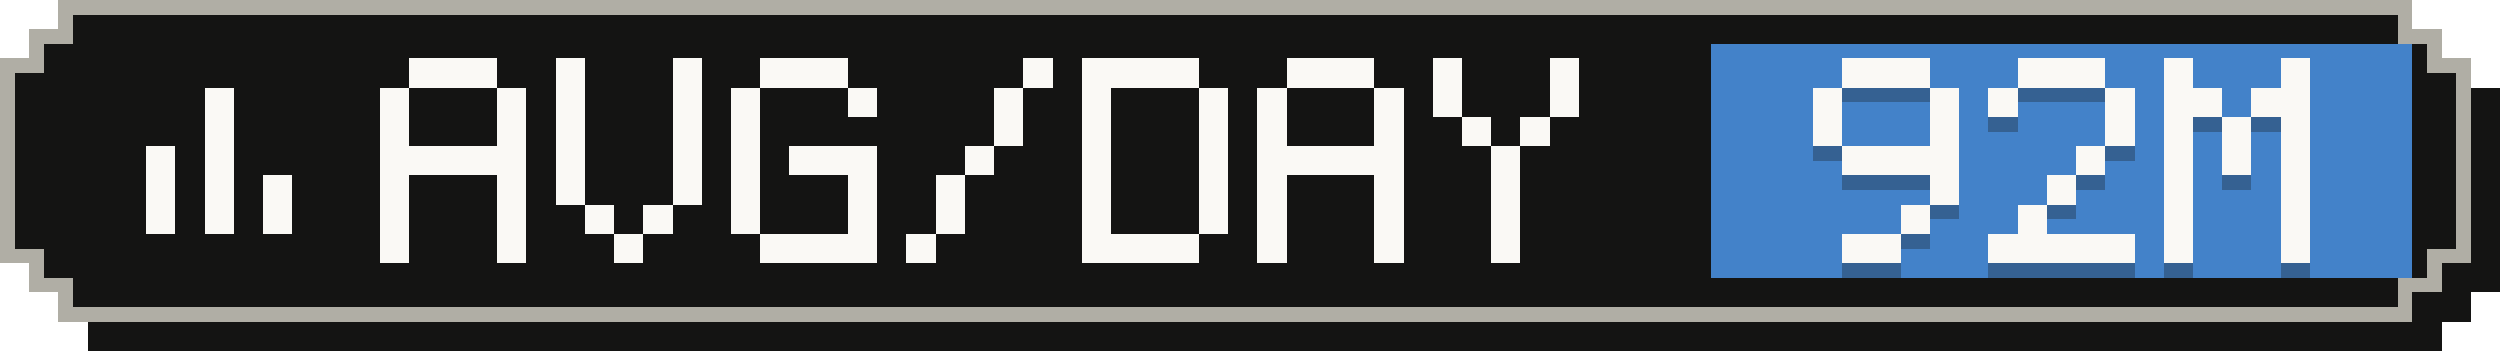
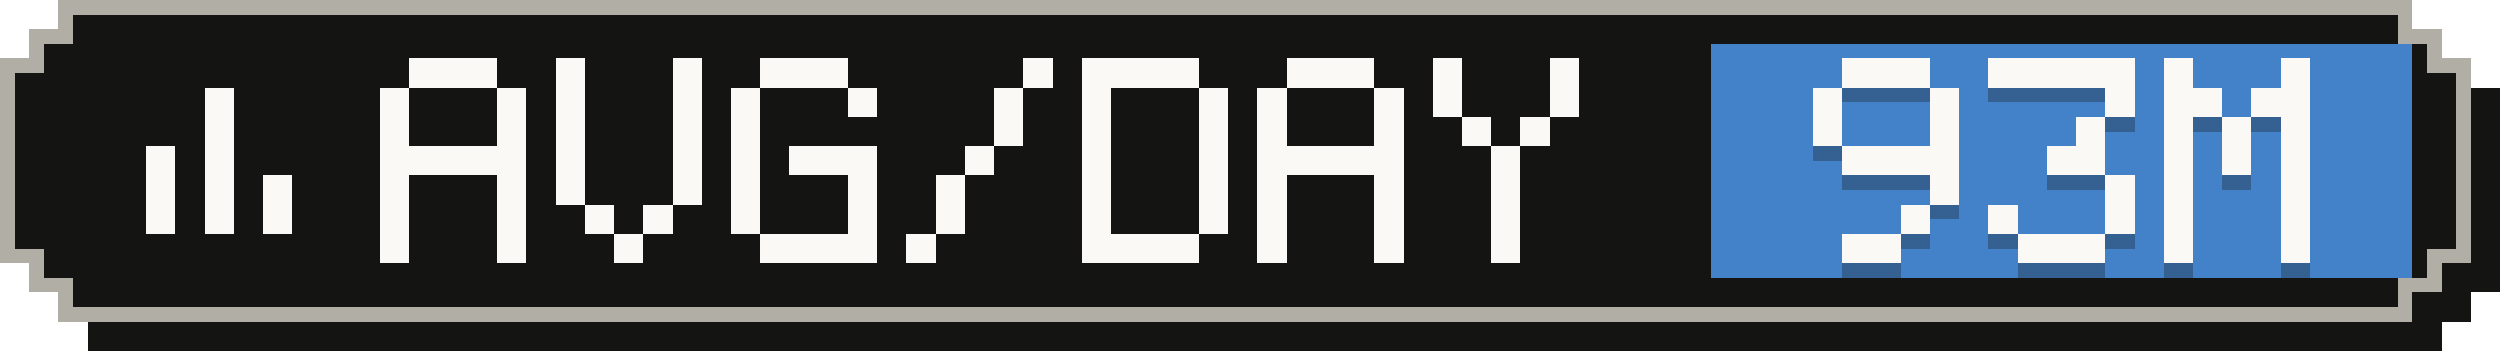
- <svg xmlns="http://www.w3.org/2000/svg" width="171" height="24" viewBox="0 0 171 24" role="img" aria-label="Average tokens per active day: 92M">
+ <svg xmlns="http://www.w3.org/2000/svg" width="171" height="24" viewBox="0 0 171 24" role="img" aria-label="Average tokens per active day: 93M">
  <g shape-rendering="crispEdges">
    <path fill="#141413" d="M6,2 H167 V4 H169 V6 H171 V20 H169 V22 H167 V24 H6 V22 H4 V20 H2 V6 H4 V4 H6 Z" />
    <path fill="#b0aea5" d="M4,0 H165 V2 H167 V4 H169 V18 H167 V20 H165 V22 H4 V20 H2 V18 H0 V4 H2 V2 H4 Z" />
    <path fill="#141413" d="M5,1 H164 V3 H166 V5 H168 V17 H166 V19 H164 V21 H5 V19 H3 V17 H1 V5 H3 V3 H5 Z" />
    <rect fill="#4382c9" x="117" y="3" width="48" height="16" />
    <g fill="#faf9f5">
      <rect x="14" y="6" width="2" height="2" />
      <rect x="14" y="8" width="2" height="2" />
      <rect x="10" y="10" width="2" height="2" />
      <rect x="14" y="10" width="2" height="2" />
      <rect x="10" y="12" width="2" height="2" />
      <rect x="14" y="12" width="2" height="2" />
      <rect x="18" y="12" width="2" height="2" />
      <rect x="10" y="14" width="2" height="2" />
      <rect x="14" y="14" width="2" height="2" />
      <rect x="18" y="14" width="2" height="2" />
    </g>
    <g fill="#faf9f5">
      <rect x="28" y="4" width="6" height="2" />
      <rect x="26" y="6" width="2" height="2" />
      <rect x="34" y="6" width="2" height="2" />
      <rect x="26" y="8" width="2" height="2" />
      <rect x="34" y="8" width="2" height="2" />
      <rect x="26" y="10" width="10" height="2" />
      <rect x="26" y="12" width="2" height="2" />
      <rect x="34" y="12" width="2" height="2" />
      <rect x="26" y="14" width="2" height="2" />
      <rect x="34" y="14" width="2" height="2" />
      <rect x="26" y="16" width="2" height="2" />
      <rect x="34" y="16" width="2" height="2" />
      <rect x="38" y="4" width="2" height="2" />
      <rect x="46" y="4" width="2" height="2" />
      <rect x="38" y="6" width="2" height="2" />
      <rect x="46" y="6" width="2" height="2" />
      <rect x="38" y="8" width="2" height="2" />
      <rect x="46" y="8" width="2" height="2" />
      <rect x="38" y="10" width="2" height="2" />
      <rect x="46" y="10" width="2" height="2" />
      <rect x="38" y="12" width="2" height="2" />
      <rect x="46" y="12" width="2" height="2" />
      <rect x="40" y="14" width="2" height="2" />
      <rect x="44" y="14" width="2" height="2" />
      <rect x="42" y="16" width="2" height="2" />
      <rect x="52" y="4" width="6" height="2" />
      <rect x="50" y="6" width="2" height="2" />
      <rect x="58" y="6" width="2" height="2" />
      <rect x="50" y="8" width="2" height="2" />
      <rect x="50" y="10" width="2" height="2" />
      <rect x="54" y="10" width="6" height="2" />
      <rect x="50" y="12" width="2" height="2" />
      <rect x="58" y="12" width="2" height="2" />
      <rect x="50" y="14" width="2" height="2" />
      <rect x="58" y="14" width="2" height="2" />
      <rect x="52" y="16" width="8" height="2" />
      <rect x="70" y="4" width="2" height="2" />
      <rect x="68" y="6" width="2" height="2" />
      <rect x="68" y="8" width="2" height="2" />
      <rect x="66" y="10" width="2" height="2" />
      <rect x="64" y="12" width="2" height="2" />
      <rect x="64" y="14" width="2" height="2" />
      <rect x="62" y="16" width="2" height="2" />
      <rect x="74" y="4" width="8" height="2" />
      <rect x="74" y="6" width="2" height="2" />
      <rect x="82" y="6" width="2" height="2" />
      <rect x="74" y="8" width="2" height="2" />
      <rect x="82" y="8" width="2" height="2" />
      <rect x="74" y="10" width="2" height="2" />
      <rect x="82" y="10" width="2" height="2" />
      <rect x="74" y="12" width="2" height="2" />
      <rect x="82" y="12" width="2" height="2" />
      <rect x="74" y="14" width="2" height="2" />
      <rect x="82" y="14" width="2" height="2" />
      <rect x="74" y="16" width="8" height="2" />
      <rect x="88" y="4" width="6" height="2" />
      <rect x="86" y="6" width="2" height="2" />
      <rect x="94" y="6" width="2" height="2" />
      <rect x="86" y="8" width="2" height="2" />
      <rect x="94" y="8" width="2" height="2" />
      <rect x="86" y="10" width="10" height="2" />
      <rect x="86" y="12" width="2" height="2" />
      <rect x="94" y="12" width="2" height="2" />
      <rect x="86" y="14" width="2" height="2" />
      <rect x="94" y="14" width="2" height="2" />
      <rect x="86" y="16" width="2" height="2" />
      <rect x="94" y="16" width="2" height="2" />
      <rect x="98" y="4" width="2" height="2" />
      <rect x="106" y="4" width="2" height="2" />
      <rect x="98" y="6" width="2" height="2" />
      <rect x="106" y="6" width="2" height="2" />
      <rect x="100" y="8" width="2" height="2" />
      <rect x="104" y="8" width="2" height="2" />
      <rect x="102" y="10" width="2" height="2" />
      <rect x="102" y="12" width="2" height="2" />
      <rect x="102" y="14" width="2" height="2" />
      <rect x="102" y="16" width="2" height="2" />
    </g>
    <g fill="#141413" fill-opacity=".3">
      <rect x="126" y="5" width="6" height="2" />
      <rect x="124" y="7" width="2" height="2" />
      <rect x="132" y="7" width="2" height="2" />
      <rect x="124" y="9" width="2" height="2" />
      <rect x="132" y="9" width="2" height="2" />
      <rect x="126" y="11" width="8" height="2" />
      <rect x="132" y="13" width="2" height="2" />
      <rect x="130" y="15" width="2" height="2" />
      <rect x="126" y="17" width="4" height="2" />
-       <rect x="138" y="5" width="6" height="2" />
-       <rect x="136" y="7" width="2" height="2" />
+       <rect x="136" y="5" width="10" height="2" />
      <rect x="144" y="7" width="2" height="2" />
-       <rect x="144" y="9" width="2" height="2" />
-       <rect x="142" y="11" width="2" height="2" />
-       <rect x="140" y="13" width="2" height="2" />
-       <rect x="138" y="15" width="2" height="2" />
-       <rect x="136" y="17" width="10" height="2" />
+       <rect x="142" y="9" width="2" height="2" />
+       <rect x="140" y="11" width="4" height="2" />
+       <rect x="144" y="13" width="2" height="2" />
+       <rect x="136" y="15" width="2" height="2" />
+       <rect x="144" y="15" width="2" height="2" />
+       <rect x="138" y="17" width="6" height="2" />
      <rect x="148" y="5" width="2" height="2" />
      <rect x="156" y="5" width="2" height="2" />
      <rect x="148" y="7" width="4" height="2" />
      <rect x="154" y="7" width="4" height="2" />
      <rect x="148" y="9" width="2" height="2" />
      <rect x="152" y="9" width="2" height="2" />
      <rect x="156" y="9" width="2" height="2" />
      <rect x="148" y="11" width="2" height="2" />
      <rect x="152" y="11" width="2" height="2" />
      <rect x="156" y="11" width="2" height="2" />
      <rect x="148" y="13" width="2" height="2" />
      <rect x="156" y="13" width="2" height="2" />
      <rect x="148" y="15" width="2" height="2" />
      <rect x="156" y="15" width="2" height="2" />
      <rect x="148" y="17" width="2" height="2" />
      <rect x="156" y="17" width="2" height="2" />
    </g>
    <g fill="#faf9f5">
      <rect x="126" y="4" width="6" height="2" />
      <rect x="124" y="6" width="2" height="2" />
      <rect x="132" y="6" width="2" height="2" />
      <rect x="124" y="8" width="2" height="2" />
      <rect x="132" y="8" width="2" height="2" />
      <rect x="126" y="10" width="8" height="2" />
      <rect x="132" y="12" width="2" height="2" />
      <rect x="130" y="14" width="2" height="2" />
      <rect x="126" y="16" width="4" height="2" />
-       <rect x="138" y="4" width="6" height="2" />
-       <rect x="136" y="6" width="2" height="2" />
+       <rect x="136" y="4" width="10" height="2" />
      <rect x="144" y="6" width="2" height="2" />
-       <rect x="144" y="8" width="2" height="2" />
-       <rect x="142" y="10" width="2" height="2" />
-       <rect x="140" y="12" width="2" height="2" />
-       <rect x="138" y="14" width="2" height="2" />
-       <rect x="136" y="16" width="10" height="2" />
+       <rect x="142" y="8" width="2" height="2" />
+       <rect x="140" y="10" width="4" height="2" />
+       <rect x="144" y="12" width="2" height="2" />
+       <rect x="136" y="14" width="2" height="2" />
+       <rect x="144" y="14" width="2" height="2" />
+       <rect x="138" y="16" width="6" height="2" />
      <rect x="148" y="4" width="2" height="2" />
      <rect x="156" y="4" width="2" height="2" />
      <rect x="148" y="6" width="4" height="2" />
      <rect x="154" y="6" width="4" height="2" />
      <rect x="148" y="8" width="2" height="2" />
      <rect x="152" y="8" width="2" height="2" />
      <rect x="156" y="8" width="2" height="2" />
      <rect x="148" y="10" width="2" height="2" />
      <rect x="152" y="10" width="2" height="2" />
      <rect x="156" y="10" width="2" height="2" />
      <rect x="148" y="12" width="2" height="2" />
      <rect x="156" y="12" width="2" height="2" />
      <rect x="148" y="14" width="2" height="2" />
      <rect x="156" y="14" width="2" height="2" />
      <rect x="148" y="16" width="2" height="2" />
      <rect x="156" y="16" width="2" height="2" />
    </g>
  </g>
</svg>
